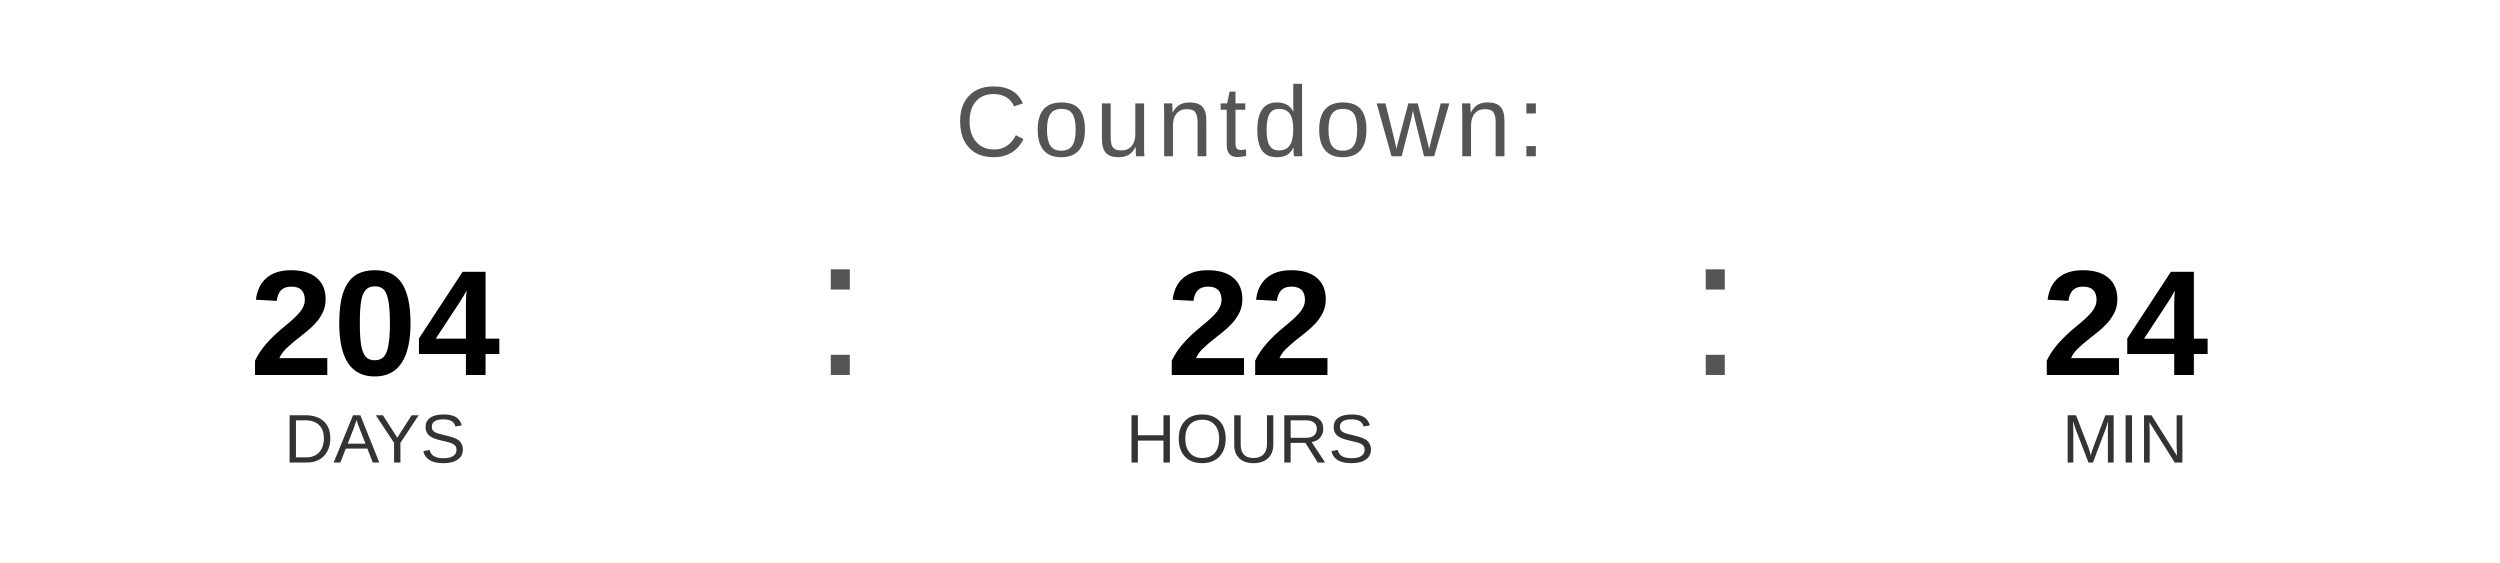
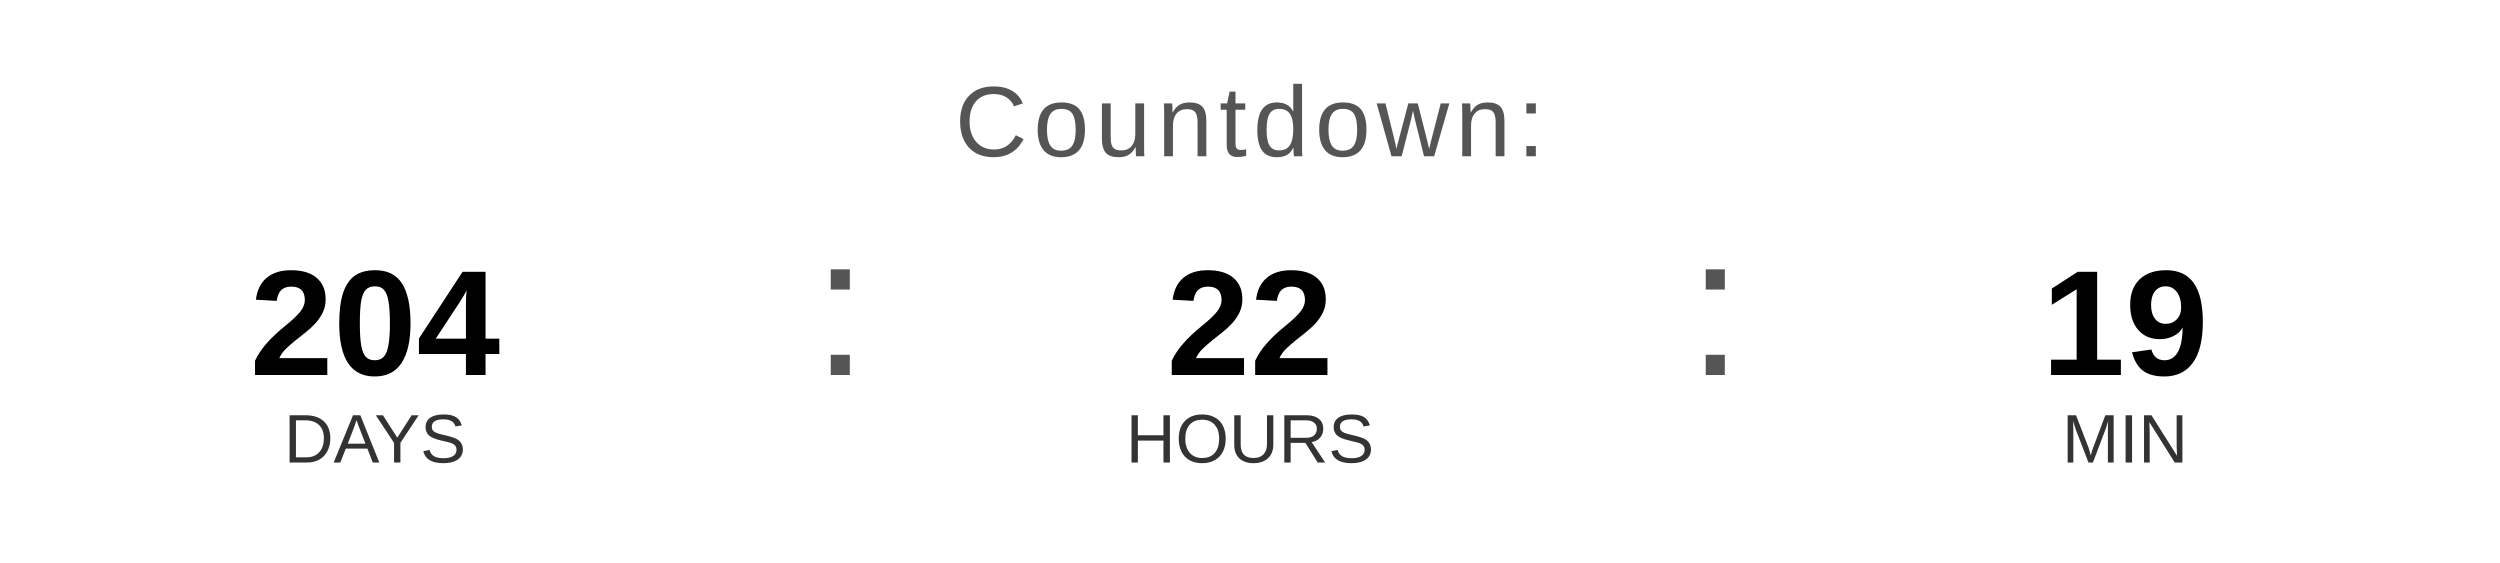
<svg xmlns="http://www.w3.org/2000/svg" width="400" height="90" viewBox="0 0 400 90">
  <text x="200" y="25" font-family="Arial, Helvetica, sans-serif" font-size="16" fill="#555555" text-anchor="middle" letter-spacing="1">
    Countdown:
  </text>
  <text x="60" y="60" font-family="Arial, Helvetica, sans-serif" font-size="24" font-weight="bold" fill="#000000" text-anchor="middle">204</text>
  <text x="60" y="74" font-family="Arial, Helvetica, sans-serif" font-size="11" fill="#333333" text-anchor="middle">DAYS</text>
  <text x="130" y="60" font-family="Arial, sans-serif" font-size="32" fill="#555555">:</text>
  <text x="200" y="60" font-family="Arial, Helvetica, sans-serif" font-size="24" font-weight="bold" fill="#000000" text-anchor="middle">22</text>
  <text x="200" y="74" font-family="Arial, Helvetica, sans-serif" font-size="11" fill="#333333" text-anchor="middle">HOURS</text>
  <text x="270" y="60" font-family="Arial, sans-serif" font-size="32" fill="#555555">:</text>
-   <text x="340" y="60" font-family="Arial, Helvetica, sans-serif" font-size="24" font-weight="bold" fill="#000000" text-anchor="middle">24</text>
+   <text x="340" y="60" font-family="Arial, Helvetica, sans-serif" font-size="24" font-weight="bold" fill="#000000" text-anchor="middle">19</text>
  <text x="340" y="74" font-family="Arial, Helvetica, sans-serif" font-size="11" fill="#333333" text-anchor="middle">MIN</text>
</svg>
